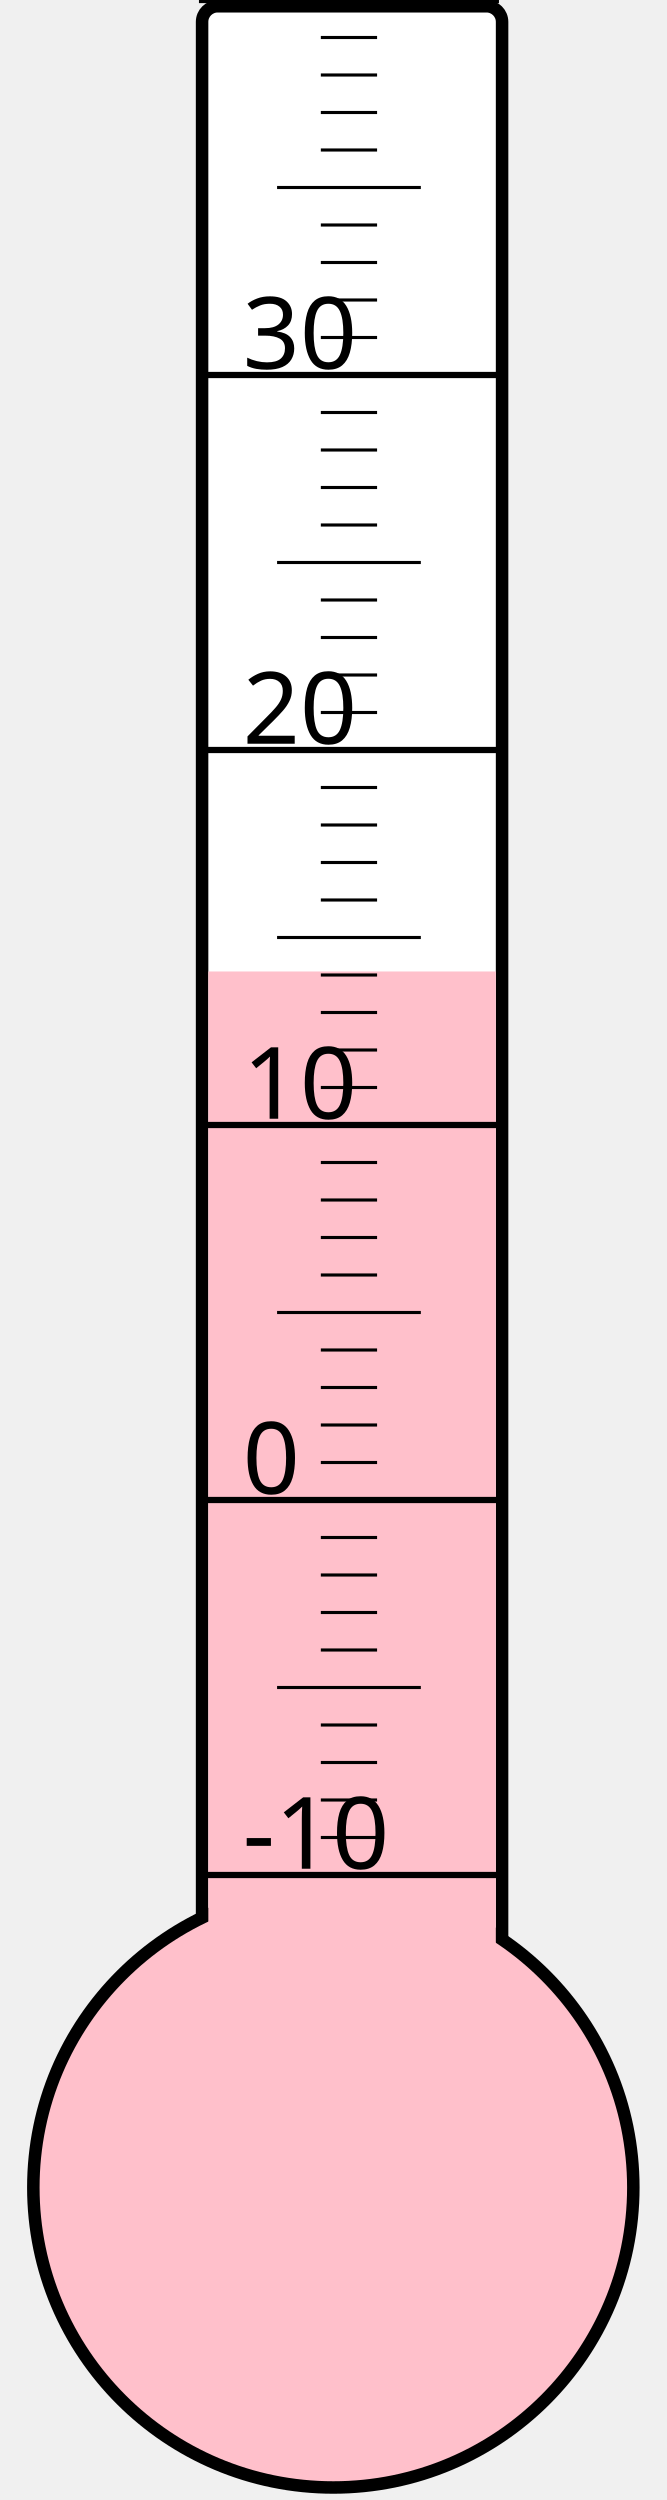
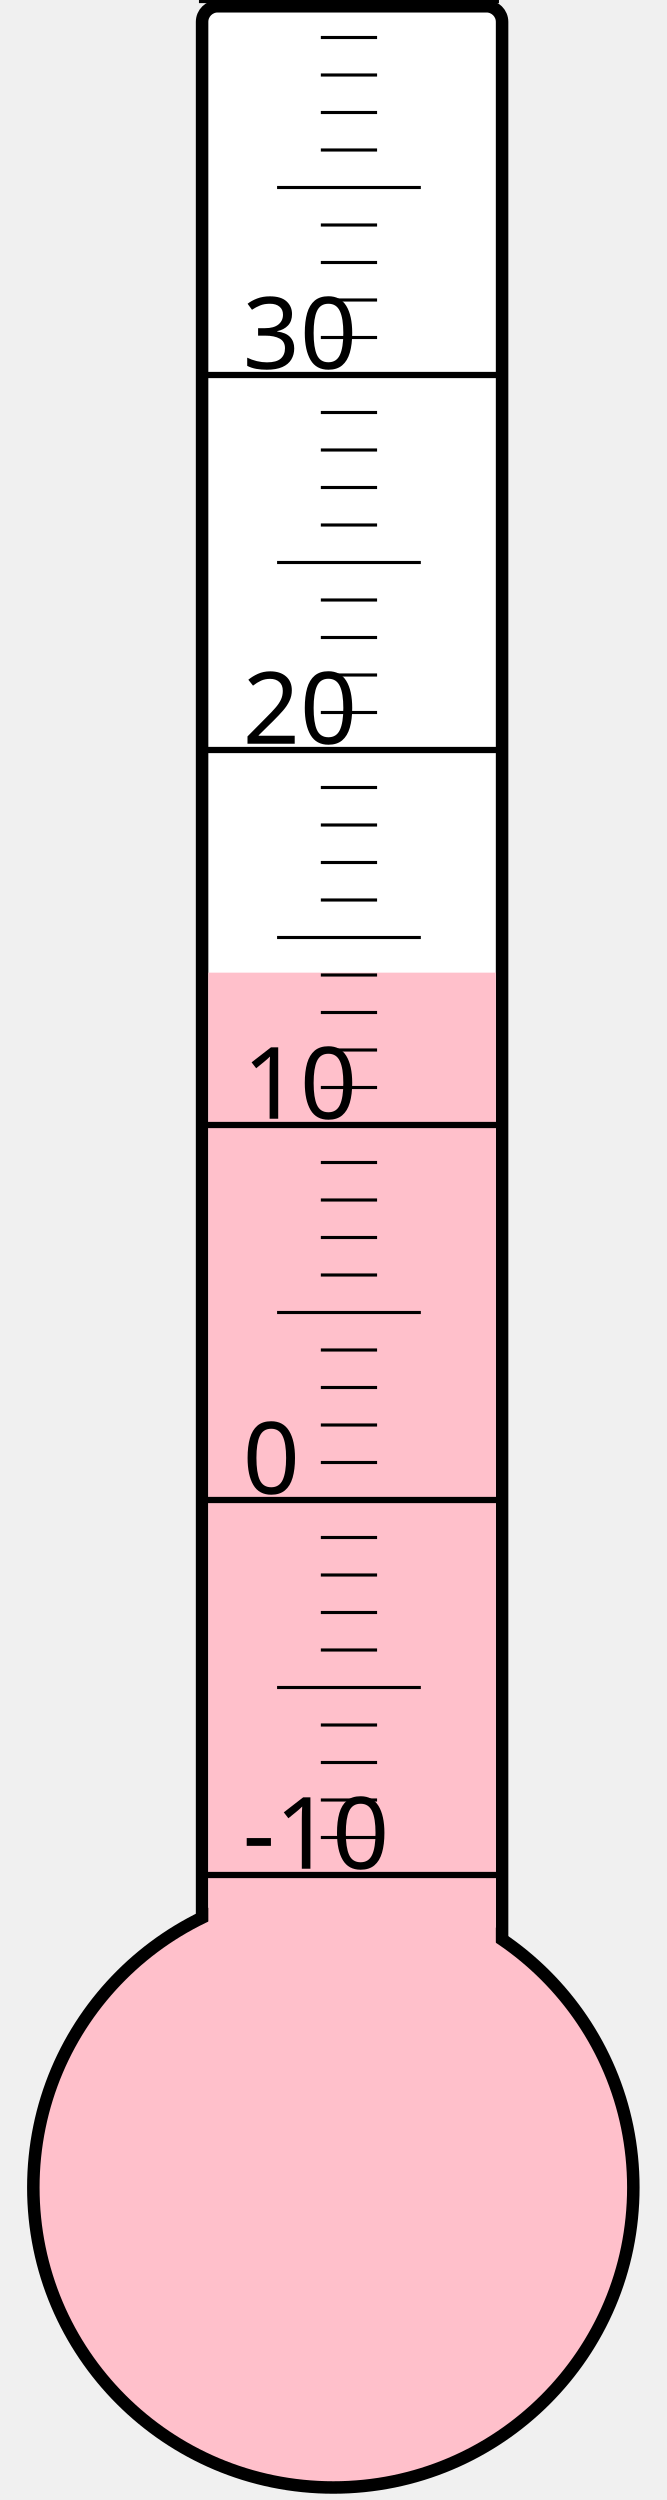
<svg xmlns="http://www.w3.org/2000/svg" width="40px" height="150px" viewBox="0 0 200 800">
  <rect width="200" height="800" x="0" y="0" style="fill: #ffffeb; fill-opacity: 0;" />
  <rect width="96" height="680" x="58" y="2" rx="5" ry="5" style="fill: white; fill-opacity: 1; stroke: black; stroke-width: 4;" />
  <circle cx="100" cy="700" r="96" style="fill: pink; stroke: black; stroke-width: 4;" />
-   <rect width="92" height="389.125" x="60" y="310.875" style="fill: pink; fill-opacity: 1; stroke-width: 0;" />
+   <rect width="92" height="388.75" x="60" y="311.25" style="fill: pink; fill-opacity: 1; stroke-width: 0;" />
  <text x="71" y="598" style="font-family: sans-serif; font-size: 24pt;">-10</text>
  <text x="71" y="478" style="font-family: sans-serif; font-size: 24pt;">0</text>
  <text x="71" y="358" style="font-family: sans-serif; font-size: 24pt;">10</text>
  <text x="71" y="238" style="font-family: sans-serif; font-size: 24pt;">20</text>
  <text x="71" y="118" style="font-family: sans-serif; font-size: 24pt;">30</text>
  <g style="stroke: black;">
    <line x1="57" y1="600" x2="153" y2="600" style="stroke-width: 2;" />
    <line x1="96" y1="588" x2="114" y2="588" style="stroke-width: 1;" />
    <line x1="96" y1="576" x2="114" y2="576" style="stroke-width: 1;" />
    <line x1="96" y1="564" x2="114" y2="564" style="stroke-width: 1;" />
    <line x1="96" y1="552" x2="114" y2="552" style="stroke-width: 1;" />
    <line x1="82" y1="540" x2="128" y2="540" style="stroke-width: 1;" />
    <line x1="96" y1="528" x2="114" y2="528" style="stroke-width: 1;" />
    <line x1="96" y1="516" x2="114" y2="516" style="stroke-width: 1;" />
    <line x1="96" y1="504" x2="114" y2="504" style="stroke-width: 1;" />
    <line x1="96" y1="492" x2="114" y2="492" style="stroke-width: 1;" />
    <line x1="57" y1="480" x2="153" y2="480" style="stroke-width: 2;" />
    <line x1="96" y1="468" x2="114" y2="468" style="stroke-width: 1;" />
    <line x1="96" y1="456" x2="114" y2="456" style="stroke-width: 1;" />
    <line x1="96" y1="444" x2="114" y2="444" style="stroke-width: 1;" />
    <line x1="96" y1="432" x2="114" y2="432" style="stroke-width: 1;" />
    <line x1="82" y1="420" x2="128" y2="420" style="stroke-width: 1;" />
    <line x1="96" y1="408" x2="114" y2="408" style="stroke-width: 1;" />
    <line x1="96" y1="396" x2="114" y2="396" style="stroke-width: 1;" />
    <line x1="96" y1="384" x2="114" y2="384" style="stroke-width: 1;" />
    <line x1="96" y1="372" x2="114" y2="372" style="stroke-width: 1;" />
    <line x1="57" y1="360" x2="153" y2="360" style="stroke-width: 2;" />
    <line x1="96" y1="348" x2="114" y2="348" style="stroke-width: 1;" />
    <line x1="96" y1="336" x2="114" y2="336" style="stroke-width: 1;" />
    <line x1="96" y1="324" x2="114" y2="324" style="stroke-width: 1;" />
    <line x1="96" y1="312" x2="114" y2="312" style="stroke-width: 1;" />
    <line x1="82" y1="300" x2="128" y2="300" style="stroke-width: 1;" />
    <line x1="96" y1="288" x2="114" y2="288" style="stroke-width: 1;" />
    <line x1="96" y1="276" x2="114" y2="276" style="stroke-width: 1;" />
    <line x1="96" y1="264" x2="114" y2="264" style="stroke-width: 1;" />
    <line x1="96" y1="252" x2="114" y2="252" style="stroke-width: 1;" />
    <line x1="57" y1="240" x2="153" y2="240" style="stroke-width: 2;" />
    <line x1="96" y1="228" x2="114" y2="228" style="stroke-width: 1;" />
    <line x1="96" y1="216" x2="114" y2="216" style="stroke-width: 1;" />
    <line x1="96" y1="204" x2="114" y2="204" style="stroke-width: 1;" />
    <line x1="96" y1="192" x2="114" y2="192" style="stroke-width: 1;" />
    <line x1="82" y1="180" x2="128" y2="180" style="stroke-width: 1;" />
    <line x1="96" y1="168" x2="114" y2="168" style="stroke-width: 1;" />
    <line x1="96" y1="156" x2="114" y2="156" style="stroke-width: 1;" />
    <line x1="96" y1="144" x2="114" y2="144" style="stroke-width: 1;" />
    <line x1="96" y1="132" x2="114" y2="132" style="stroke-width: 1;" />
    <line x1="57" y1="120" x2="153" y2="120" style="stroke-width: 2;" />
    <line x1="96" y1="108" x2="114" y2="108" style="stroke-width: 1;" />
    <line x1="96" y1="96" x2="114" y2="96" style="stroke-width: 1;" />
    <line x1="96" y1="84" x2="114" y2="84" style="stroke-width: 1;" />
    <line x1="96" y1="72" x2="114" y2="72" style="stroke-width: 1;" />
    <line x1="82" y1="60" x2="128" y2="60" style="stroke-width: 1;" />
    <line x1="96" y1="48" x2="114" y2="48" style="stroke-width: 1;" />
    <line x1="96" y1="36" x2="114" y2="36" style="stroke-width: 1;" />
    <line x1="96" y1="24" x2="114" y2="24" style="stroke-width: 1;" />
    <line x1="96" y1="12" x2="114" y2="12" style="stroke-width: 1;" />
    <line x1="57" y1="0" x2="153" y2="0" style="stroke-width: 2;" />
  </g>
</svg>
